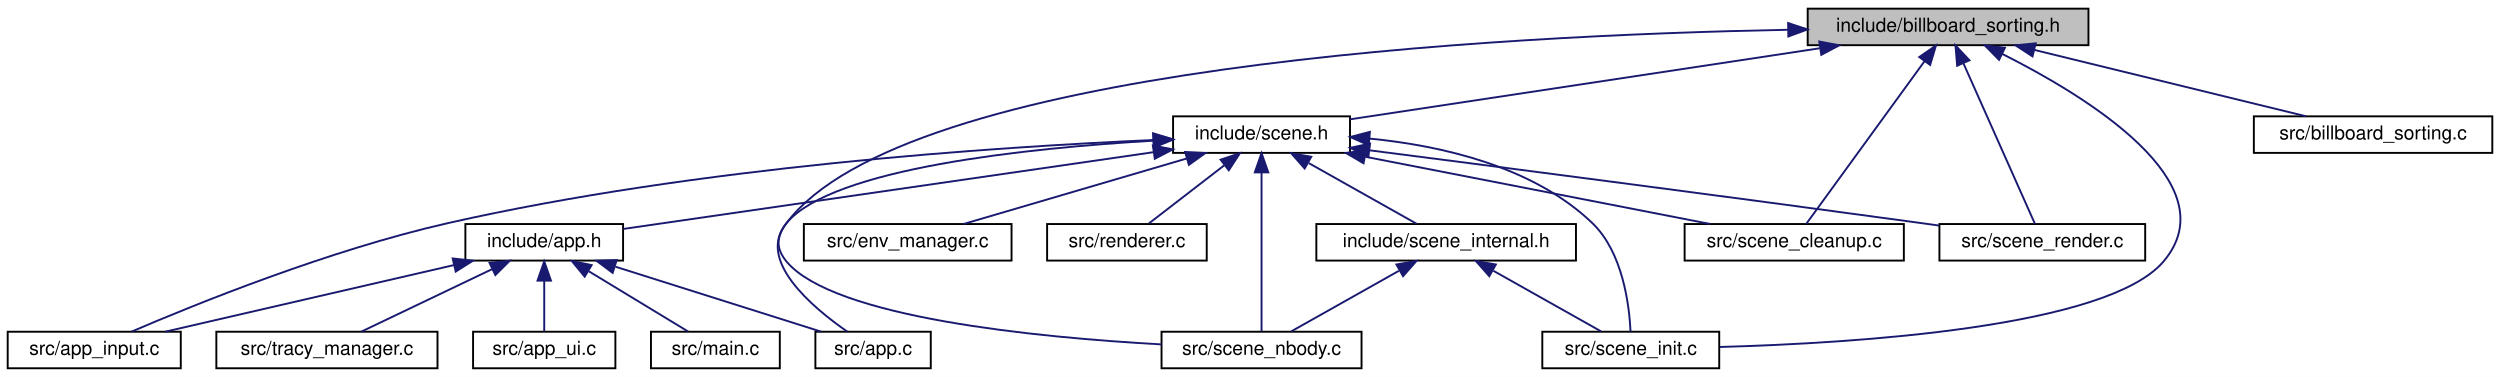
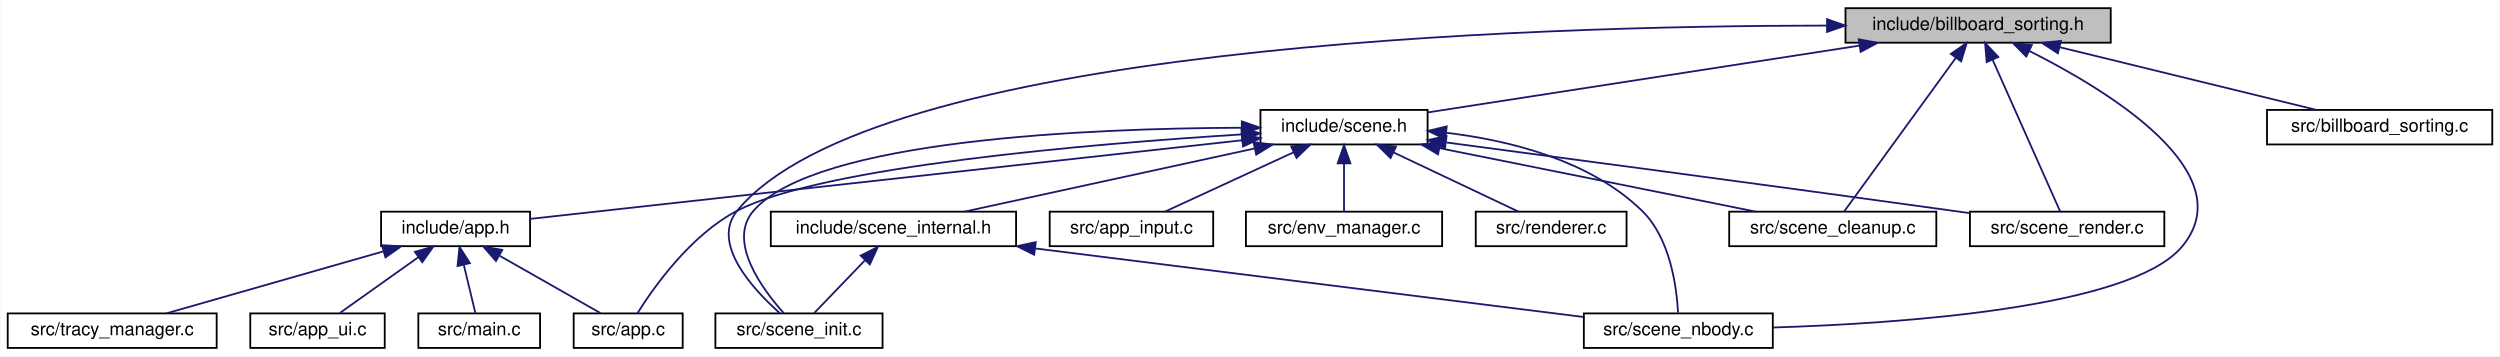
- <svg xmlns="http://www.w3.org/2000/svg" xmlns:xlink="http://www.w3.org/1999/xlink" width="1300pt" height="196pt" viewBox="0.00 0.00 1300.00 196.00">
+ <svg xmlns="http://www.w3.org/2000/svg" xmlns:xlink="http://www.w3.org/1999/xlink" width="1376pt" height="196pt" viewBox="0.00 0.00 1375.50 196.00">
  <g id="graph0" class="graph" transform="scale(1 1) rotate(0) translate(4 192)">
-     <polygon fill="white" stroke="transparent" points="-4,4 -4,-192 1296,-192 1296,4 -4,4" />
+     <polygon fill="white" stroke="transparent" points="-4,4 -4,-192 1371.5,-192 1371.5,4 -4,4" />
    <g id="node1" class="node">
      <g id="a_node1">
        <a xlink:title="Back-to-front sorting for transparent geometry.">
-           <polygon fill="#bfbfbf" stroke="black" points="936,-168.5 936,-187.5 1082,-187.5 1082,-168.5 936,-168.5" />
-           <text text-anchor="middle" x="1009" y="-175.5" font-family="Helvetica,sans-Serif" font-size="10.00">include/billboard_sorting.h</text>
+           <polygon fill="#bfbfbf" stroke="black" points="1011.5,-168.5 1011.5,-187.5 1157.5,-187.5 1157.5,-168.5 1011.5,-168.5" />
+           <text text-anchor="middle" x="1084.5" y="-175.5" font-family="Helvetica,sans-Serif" font-size="10.00">include/billboard_sorting.h</text>
        </a>
      </g>
    </g>
    <g id="node2" class="node">
      <g id="a_node2">
        <a xlink:href="scene_8h.html" target="_top" xlink:title=" ">
-           <polygon fill="white" stroke="black" points="606,-112.5 606,-131.5 698,-131.5 698,-112.5 606,-112.5" />
-           <text text-anchor="middle" x="652" y="-119.5" font-family="Helvetica,sans-Serif" font-size="10.00">include/scene.h</text>
+           <polygon fill="white" stroke="black" points="689.5,-112.5 689.5,-131.5 781.5,-131.5 781.5,-112.5 689.5,-112.5" />
+           <text text-anchor="middle" x="735.5" y="-119.5" font-family="Helvetica,sans-Serif" font-size="10.00">include/scene.h</text>
        </a>
      </g>
    </g>
    <g id="edge1" class="edge">
-       <path fill="none" stroke="midnightblue" d="M942.23,-166.9C871.02,-156.13 760.15,-139.36 698.09,-129.97" />
-       <polygon fill="midnightblue" stroke="midnightblue" points="942.02,-170.41 952.43,-168.44 943.07,-163.49 942.02,-170.41" />
+       <path fill="none" stroke="midnightblue" d="M1019.28,-166.91C950.08,-156.2 842.52,-139.56 781.63,-130.14" />
+       <polygon fill="midnightblue" stroke="midnightblue" points="1018.78,-170.37 1029.2,-168.44 1019.85,-163.46 1018.78,-170.37" />
+     </g>
+     <g id="node9" class="node">
+       <g id="a_node9">
+         <a xlink:href="scene__init_8c.html" target="_top" xlink:title=" ">
+           <polygon fill="white" stroke="black" points="389.5,-0.5 389.5,-19.5 481.5,-19.5 481.5,-0.5 389.5,-0.5" />
+           <text text-anchor="middle" x="435.5" y="-7.5" font-family="Helvetica,sans-Serif" font-size="10.00">src/scene_init.c</text>
+         </a>
+       </g>
+     </g>
+     <g id="edge20" class="edge">
+       <path fill="none" stroke="midnightblue" d="M1001.23,-177.93C835.93,-177.77 475.86,-166.77 401.5,-76 386.81,-58.07 410.19,-32.78 424.94,-19.66" />
+       <polygon fill="midnightblue" stroke="midnightblue" points="1001.36,-181.43 1011.36,-177.93 1001.35,-174.43 1001.36,-181.43" />
    </g>
    <g id="node10" class="node">
      <g id="a_node10">
-         <a xlink:href="scene__init_8c.html" target="_top" xlink:title=" ">
-           <polygon fill="white" stroke="black" points="798,-0.5 798,-19.5 890,-19.5 890,-0.5 798,-0.5" />
-           <text text-anchor="middle" x="844" y="-7.5" font-family="Helvetica,sans-Serif" font-size="10.00">src/scene_init.c</text>
+         <a xlink:href="scene__nbody_8c.html" target="_top" xlink:title=" ">
+           <polygon fill="white" stroke="black" points="867.5,-0.5 867.5,-19.5 971.5,-19.5 971.5,-0.5 867.5,-0.5" />
+           <text text-anchor="middle" x="919.5" y="-7.5" font-family="Helvetica,sans-Serif" font-size="10.00">src/scene_nbody.c</text>
        </a>
      </g>
    </g>
    <g id="edge21" class="edge">
-       <path fill="none" stroke="midnightblue" d="M1037.05,-164.02C1080.48,-142.21 1155.56,-96.63 1121,-56 1091.92,-21.81 961.21,-13.53 890.23,-11.57" />
-       <polygon fill="midnightblue" stroke="midnightblue" points="1035.5,-160.88 1028.06,-168.42 1038.58,-167.17 1035.5,-160.88" />
-     </g>
-     <g id="node11" class="node">
-       <g id="a_node11">
-         <a xlink:href="scene__nbody_8c.html" target="_top" xlink:title=" ">
-           <polygon fill="white" stroke="black" points="600,-0.5 600,-19.5 704,-19.5 704,-0.5 600,-0.5" />
-           <text text-anchor="middle" x="652" y="-7.5" font-family="Helvetica,sans-Serif" font-size="10.00">src/scene_nbody.c</text>
-         </a>
-       </g>
-     </g>
-     <g id="edge22" class="edge">
-       <path fill="none" stroke="midnightblue" d="M925.73,-176.52C774.86,-173.61 466.19,-157.58 405,-76 399.67,-68.89 399.31,-62.83 405,-56 429.33,-26.84 534.97,-16.53 599.97,-12.91" />
-       <polygon fill="midnightblue" stroke="midnightblue" points="925.82,-180.02 935.88,-176.7 925.94,-173.02 925.82,-180.02" />
+       <path fill="none" stroke="midnightblue" d="M1112.55,-164.02C1155.98,-142.21 1231.06,-96.63 1196.5,-56 1168.21,-22.74 1043.73,-13.99 971.63,-11.74" />
+       <polygon fill="midnightblue" stroke="midnightblue" points="1111,-160.88 1103.56,-168.42 1114.08,-167.17 1111,-160.88" />
    </g>
    <g id="node14" class="node">
      <g id="a_node14">
        <a xlink:href="scene__cleanup_8c.html" target="_top" xlink:title=" ">
-           <polygon fill="white" stroke="black" points="872,-56.5 872,-75.5 986,-75.5 986,-56.5 872,-56.5" />
-           <text text-anchor="middle" x="929" y="-63.5" font-family="Helvetica,sans-Serif" font-size="10.00">src/scene_cleanup.c</text>
-         </a>
-       </g>
-     </g>
-     <g id="edge20" class="edge">
-       <path fill="none" stroke="midnightblue" d="M996.83,-160.27C979.54,-136.49 948.48,-93.79 935.25,-75.59" />
-       <polygon fill="midnightblue" stroke="midnightblue" points="994.01,-162.34 1002.72,-168.37 999.67,-158.22 994.01,-162.34" />
+           <polygon fill="white" stroke="black" points="947.5,-56.5 947.5,-75.5 1061.5,-75.5 1061.5,-56.5 947.5,-56.5" />
+           <text text-anchor="middle" x="1004.5" y="-63.5" font-family="Helvetica,sans-Serif" font-size="10.00">src/scene_cleanup.c</text>
+         </a>
+       </g>
+     </g>
+     <g id="edge19" class="edge">
+       <path fill="none" stroke="midnightblue" d="M1072.33,-160.27C1055.04,-136.49 1023.98,-93.79 1010.75,-75.59" />
+       <polygon fill="midnightblue" stroke="midnightblue" points="1069.51,-162.34 1078.22,-168.37 1075.17,-158.22 1069.51,-162.34" />
    </g>
    <g id="node15" class="node">
      <g id="a_node15">
        <a xlink:href="scene__render_8c.html" target="_top" xlink:title=" ">
-           <polygon fill="white" stroke="black" points="1004.5,-56.5 1004.5,-75.5 1111.5,-75.5 1111.5,-56.5 1004.5,-56.5" />
-           <text text-anchor="middle" x="1058" y="-63.5" font-family="Helvetica,sans-Serif" font-size="10.00">src/scene_render.c</text>
-         </a>
-       </g>
-     </g>
-     <g id="edge23" class="edge">
-       <path fill="none" stroke="midnightblue" d="M1017.02,-159C1027.71,-135 1046.21,-93.47 1054.17,-75.59" />
-       <polygon fill="midnightblue" stroke="midnightblue" points="1013.72,-157.81 1012.84,-168.37 1020.11,-160.66 1013.72,-157.81" />
+           <polygon fill="white" stroke="black" points="1080,-56.5 1080,-75.5 1187,-75.5 1187,-56.5 1080,-56.5" />
+           <text text-anchor="middle" x="1133.5" y="-63.5" font-family="Helvetica,sans-Serif" font-size="10.00">src/scene_render.c</text>
+         </a>
+       </g>
+     </g>
+     <g id="edge22" class="edge">
+       <path fill="none" stroke="midnightblue" d="M1092.52,-159C1103.21,-135 1121.71,-93.47 1129.67,-75.59" />
+       <polygon fill="midnightblue" stroke="midnightblue" points="1089.22,-157.81 1088.34,-168.37 1095.61,-160.66 1089.22,-157.81" />
    </g>
    <g id="node16" class="node">
      <g id="a_node16">
        <a xlink:href="billboard__sorting_8c.html" target="_top" xlink:title=" ">
-           <polygon fill="white" stroke="black" points="1168,-112.5 1168,-131.5 1292,-131.5 1292,-112.5 1168,-112.5" />
-           <text text-anchor="middle" x="1230" y="-119.5" font-family="Helvetica,sans-Serif" font-size="10.00">src/billboard_sorting.c</text>
-         </a>
-       </g>
-     </g>
-     <g id="edge19" class="edge">
-       <path fill="none" stroke="midnightblue" d="M1053.92,-166.02C1095.67,-155.82 1156.98,-140.84 1195.15,-131.52" />
-       <polygon fill="midnightblue" stroke="midnightblue" points="1052.9,-162.67 1044.02,-168.44 1054.56,-169.47 1052.9,-162.67" />
+           <polygon fill="white" stroke="black" points="1243.5,-112.5 1243.5,-131.5 1367.5,-131.5 1367.5,-112.5 1243.5,-112.5" />
+           <text text-anchor="middle" x="1305.5" y="-119.5" font-family="Helvetica,sans-Serif" font-size="10.00">src/billboard_sorting.c</text>
+         </a>
+       </g>
+     </g>
+     <g id="edge18" class="edge">
+       <path fill="none" stroke="midnightblue" d="M1129.42,-166.02C1171.17,-155.82 1232.48,-140.84 1270.65,-131.52" />
+       <polygon fill="midnightblue" stroke="midnightblue" points="1128.4,-162.67 1119.52,-168.44 1130.06,-169.47 1128.4,-162.67" />
    </g>
    <g id="node3" class="node">
      <g id="a_node3">
        <a xlink:href="app_8h.html" target="_top" xlink:title=" ">
-           <polygon fill="white" stroke="black" points="238,-56.5 238,-75.5 320,-75.5 320,-56.5 238,-56.5" />
-           <text text-anchor="middle" x="279" y="-63.5" font-family="Helvetica,sans-Serif" font-size="10.00">include/app.h</text>
+           <polygon fill="white" stroke="black" points="205.5,-56.5 205.5,-75.5 287.5,-75.5 287.5,-56.5 205.5,-56.5" />
+           <text text-anchor="middle" x="246.5" y="-63.5" font-family="Helvetica,sans-Serif" font-size="10.00">include/app.h</text>
        </a>
      </g>
    </g>
    <g id="edge2" class="edge">
-       <path fill="none" stroke="midnightblue" d="M595.59,-112.83C519.87,-101.87 387.13,-82.65 320.15,-72.96" />
-       <polygon fill="midnightblue" stroke="midnightblue" points="595.49,-116.36 605.89,-114.32 596.49,-109.43 595.49,-116.36" />
+       <path fill="none" stroke="midnightblue" d="M679.34,-114.8C579.86,-103.81 374.95,-81.19 287.51,-71.53" />
+       <polygon fill="midnightblue" stroke="midnightblue" points="679.17,-118.3 689.5,-115.92 679.94,-111.34 679.17,-118.3" />
    </g>
    <g id="node4" class="node">
      <g id="a_node4">
        <a xlink:href="app_8c.html" target="_top" xlink:title=" ">
-           <polygon fill="white" stroke="black" points="420,-0.5 420,-19.5 480,-19.5 480,-0.5 420,-0.5" />
-           <text text-anchor="middle" x="450" y="-7.5" font-family="Helvetica,sans-Serif" font-size="10.00">src/app.c</text>
+           <polygon fill="white" stroke="black" points="311.5,-0.5 311.5,-19.5 371.5,-19.5 371.5,-0.5 311.5,-0.5" />
+           <text text-anchor="middle" x="341.5" y="-7.5" font-family="Helvetica,sans-Serif" font-size="10.00">src/app.c</text>
+         </a>
+       </g>
+     </g>
+     <g id="edge10" class="edge">
+       <path fill="none" stroke="midnightblue" d="M679.06,-118.01C596.79,-112.88 448.6,-100.5 401.5,-76 375.89,-62.68 355.53,-33.87 346.53,-19.5" />
+       <polygon fill="midnightblue" stroke="midnightblue" points="679.04,-121.52 689.24,-118.63 679.47,-114.53 679.04,-121.52" />
+     </g>
+     <g id="node8" class="node">
+       <g id="a_node8">
+         <a xlink:href="scene__internal_8h.html" target="_top" xlink:title="Internal declarations shared across scene_*.c translation units.">
+           <polygon fill="white" stroke="black" points="420,-56.5 420,-75.5 555,-75.5 555,-56.5 420,-56.5" />
+           <text text-anchor="middle" x="487.5" y="-63.5" font-family="Helvetica,sans-Serif" font-size="10.00">include/scene_internal.h</text>
+         </a>
+       </g>
+     </g>
+     <g id="edge7" class="edge">
+       <path fill="none" stroke="midnightblue" d="M686.27,-110.28C639.41,-100.08 569.8,-84.92 526.61,-75.52" />
+       <polygon fill="midnightblue" stroke="midnightblue" points="685.69,-113.74 696.2,-112.44 687.18,-106.9 685.69,-113.74" />
+     </g>
+     <g id="edge15" class="edge">
+       <path fill="none" stroke="midnightblue" d="M679.14,-121.69C595.49,-121.38 444.67,-115.22 410.5,-76 395.89,-59.23 415.2,-32.99 427.21,-19.55" />
+       <polygon fill="midnightblue" stroke="midnightblue" points="679.24,-125.19 689.24,-121.71 679.24,-118.19 679.24,-125.19" />
+     </g>
+     <g id="edge16" class="edge">
+       <path fill="none" stroke="midnightblue" d="M791.84,-118.91C827.04,-114.7 870.95,-103.69 899.5,-76 915.1,-60.88 918.6,-33.91 919.34,-19.94" />
+       <polygon fill="midnightblue" stroke="midnightblue" points="791.27,-115.45 781.69,-119.97 792,-122.42 791.27,-115.45" />
+     </g>
+     <g id="node11" class="node">
+       <g id="a_node11">
+         <a xlink:href="app__input_8c.html" target="_top" xlink:title=" ">
+           <polygon fill="white" stroke="black" points="573.5,-56.5 573.5,-75.5 663.5,-75.5 663.5,-56.5 573.5,-56.5" />
+           <text text-anchor="middle" x="618.5" y="-63.5" font-family="Helvetica,sans-Serif" font-size="10.00">src/app_input.c</text>
        </a>
      </g>
    </g>
    <g id="edge11" class="edge">
-       <path fill="none" stroke="midnightblue" d="M595.85,-118.85C530.61,-115.03 428.82,-104.55 405,-76 389.09,-56.92 418.17,-32.33 436.58,-19.56" />
-       <polygon fill="midnightblue" stroke="midnightblue" points="595.82,-122.35 605.99,-119.41 596.2,-115.36 595.82,-122.35" />
-     </g>
-     <g id="node5" class="node">
-       <g id="a_node5">
-         <a xlink:href="app__input_8c.html" target="_top" xlink:title=" ">
-           <polygon fill="white" stroke="black" points="0,-0.5 0,-19.5 90,-19.5 90,-0.5 0,-0.5" />
-           <text text-anchor="middle" x="45" y="-7.5" font-family="Helvetica,sans-Serif" font-size="10.00">src/app_input.c</text>
-         </a>
-       </g>
-     </g>
-     <g id="edge12" class="edge">
-       <path fill="none" stroke="midnightblue" d="M595.66,-119.18C513.94,-115.61 358.17,-105.26 229,-76 167.21,-62 97.51,-33.77 64.43,-19.57" />
-       <polygon fill="midnightblue" stroke="midnightblue" points="595.59,-122.68 605.73,-119.6 595.89,-115.69 595.59,-122.68" />
-     </g>
-     <g id="node9" class="node">
-       <g id="a_node9">
-         <a xlink:href="scene__internal_8h.html" target="_top" xlink:title="Internal declarations shared across scene_*.c translation units.">
-           <polygon fill="white" stroke="black" points="680.5,-56.5 680.5,-75.5 815.5,-75.5 815.5,-56.5 680.5,-56.5" />
-           <text text-anchor="middle" x="748" y="-63.5" font-family="Helvetica,sans-Serif" font-size="10.00">include/scene_internal.h</text>
-         </a>
-       </g>
-     </g>
-     <g id="edge8" class="edge">
-       <path fill="none" stroke="midnightblue" d="M676.57,-107.18C694.24,-97.24 717.51,-84.15 732.61,-75.65" />
-       <polygon fill="midnightblue" stroke="midnightblue" points="674.42,-104.37 667.42,-112.32 677.86,-110.47 674.42,-104.37" />
-     </g>
-     <g id="edge16" class="edge">
-       <path fill="none" stroke="midnightblue" d="M708.32,-119.92C745.65,-116.25 793.24,-105.48 824,-76 839.86,-60.81 843.23,-33.38 843.89,-19.51" />
-       <polygon fill="midnightblue" stroke="midnightblue" points="707.76,-116.45 698.09,-120.77 708.34,-123.43 707.76,-116.45" />
-     </g>
-     <g id="edge17" class="edge">
-       <path fill="none" stroke="midnightblue" d="M652,-102.35C652,-78.25 652,-37.31 652,-19.59" />
-       <polygon fill="midnightblue" stroke="midnightblue" points="648.5,-102.37 652,-112.37 655.5,-102.37 648.5,-102.37" />
+       <path fill="none" stroke="midnightblue" d="M707.84,-108.23C685.95,-98.13 656,-84.31 636.95,-75.52" />
+       <polygon fill="midnightblue" stroke="midnightblue" points="706.41,-111.43 716.96,-112.44 709.35,-105.08 706.41,-111.43" />
    </g>
    <g id="node12" class="node">
      <g id="a_node12">
        <a xlink:href="env__manager_8c.html" target="_top" xlink:title=" ">
-           <polygon fill="white" stroke="black" points="414,-56.5 414,-75.5 522,-75.5 522,-56.5 414,-56.5" />
-           <text text-anchor="middle" x="468" y="-63.5" font-family="Helvetica,sans-Serif" font-size="10.00">src/env_manager.c</text>
-         </a>
-       </g>
-     </g>
-     <g id="edge13" class="edge">
-       <path fill="none" stroke="midnightblue" d="M613.05,-109.57C578.34,-99.38 528.32,-84.7 497.02,-75.52" />
-       <polygon fill="midnightblue" stroke="midnightblue" points="612.26,-112.99 622.84,-112.44 614.23,-106.27 612.26,-112.99" />
+           <polygon fill="white" stroke="black" points="681.5,-56.5 681.5,-75.5 789.5,-75.5 789.5,-56.5 681.5,-56.5" />
+           <text text-anchor="middle" x="735.5" y="-63.5" font-family="Helvetica,sans-Serif" font-size="10.00">src/env_manager.c</text>
+         </a>
+       </g>
+     </g>
+     <g id="edge12" class="edge">
+       <path fill="none" stroke="midnightblue" d="M735.5,-101.8C735.5,-92.91 735.5,-82.78 735.5,-75.75" />
+       <polygon fill="midnightblue" stroke="midnightblue" points="732,-102.08 735.5,-112.08 739,-102.08 732,-102.08" />
    </g>
    <g id="node13" class="node">
      <g id="a_node13">
        <a xlink:href="renderer_8c.html" target="_top" xlink:title=" ">
-           <polygon fill="white" stroke="black" points="540.5,-56.5 540.5,-75.5 623.5,-75.5 623.5,-56.5 540.5,-56.5" />
-           <text text-anchor="middle" x="582" y="-63.5" font-family="Helvetica,sans-Serif" font-size="10.00">src/renderer.c</text>
-         </a>
-       </g>
+           <polygon fill="white" stroke="black" points="808,-56.5 808,-75.5 891,-75.5 891,-56.5 808,-56.5" />
+           <text text-anchor="middle" x="849.5" y="-63.5" font-family="Helvetica,sans-Serif" font-size="10.00">src/renderer.c</text>
+         </a>
+       </g>
+     </g>
+     <g id="edge13" class="edge">
+       <path fill="none" stroke="midnightblue" d="M762.74,-108.1C784.04,-98.01 813.04,-84.27 831.52,-75.52" />
+       <polygon fill="midnightblue" stroke="midnightblue" points="761.1,-105 753.56,-112.44 764.1,-111.33 761.1,-105" />
    </g>
    <g id="edge14" class="edge">
-       <path fill="none" stroke="midnightblue" d="M632.69,-106.1C620.09,-96.38 604.07,-84.03 593.45,-75.83" />
-       <polygon fill="midnightblue" stroke="midnightblue" points="630.7,-108.99 640.75,-112.32 634.97,-103.44 630.7,-108.99" />
-     </g>
-     <g id="edge15" class="edge">
-       <path fill="none" stroke="midnightblue" d="M706,-110.47C758.35,-100.27 836.77,-84.98 885.31,-75.52" />
-       <polygon fill="midnightblue" stroke="midnightblue" points="705.04,-107.09 695.89,-112.44 706.38,-113.97 705.04,-107.09" />
-     </g>
-     <g id="edge18" class="edge">
-       <path fill="none" stroke="midnightblue" d="M708.13,-113.84C776.08,-105.12 893.97,-89.84 995,-76 998.06,-75.58 1001.21,-75.14 1004.39,-74.7" />
-       <polygon fill="midnightblue" stroke="midnightblue" points="707.54,-110.38 698.07,-115.13 708.43,-117.33 707.54,-110.38" />
+       <path fill="none" stroke="midnightblue" d="M787.94,-110.47C838.78,-100.27 914.94,-84.98 962.08,-75.52" />
+       <polygon fill="midnightblue" stroke="midnightblue" points="787.24,-107.04 778.12,-112.44 788.62,-113.91 787.24,-107.04" />
+     </g>
+     <g id="edge17" class="edge">
+       <path fill="none" stroke="midnightblue" d="M791.85,-113.58C858.43,-104.77 972.56,-89.57 1070.5,-76 1073.56,-75.58 1076.71,-75.14 1079.89,-74.69" />
+       <polygon fill="midnightblue" stroke="midnightblue" points="791.03,-110.15 781.58,-114.93 791.95,-117.09 791.03,-110.15" />
    </g>
    <g id="edge3" class="edge">
-       <path fill="none" stroke="midnightblue" d="M316.04,-53.3C348.26,-43.13 394.19,-28.62 423.03,-19.52" />
-       <polygon fill="midnightblue" stroke="midnightblue" points="314.58,-50.09 306.1,-56.44 316.69,-56.77 314.58,-50.09" />
+       <path fill="none" stroke="midnightblue" d="M270.82,-51.18C288.3,-41.24 311.33,-28.15 326.27,-19.65" />
+       <polygon fill="midnightblue" stroke="midnightblue" points="268.73,-48.34 261.76,-56.32 272.19,-54.43 268.73,-48.34" />
+     </g>
+     <g id="node5" class="node">
+       <g id="a_node5">
+         <a xlink:href="app__ui_8c.html" target="_top" xlink:title=" ">
+           <polygon fill="white" stroke="black" points="133.5,-0.5 133.5,-19.5 207.5,-19.5 207.5,-0.5 133.5,-0.5" />
+           <text text-anchor="middle" x="170.5" y="-7.5" font-family="Helvetica,sans-Serif" font-size="10.00">src/app_ui.c</text>
+         </a>
+       </g>
    </g>
    <g id="edge4" class="edge">
-       <path fill="none" stroke="midnightblue" d="M232,-54.15C187.78,-43.95 122.48,-28.88 81.9,-19.52" />
-       <polygon fill="midnightblue" stroke="midnightblue" points="231.39,-57.61 241.92,-56.44 232.97,-50.78 231.39,-57.61" />
+       <path fill="none" stroke="midnightblue" d="M225.92,-50.38C212.19,-40.62 194.57,-28.11 182.93,-19.83" />
+       <polygon fill="midnightblue" stroke="midnightblue" points="224.11,-53.38 234.29,-56.32 228.16,-47.68 224.11,-53.38" />
    </g>
    <g id="node6" class="node">
      <g id="a_node6">
-         <a xlink:href="app__ui_8c.html" target="_top" xlink:title=" ">
-           <polygon fill="white" stroke="black" points="242,-0.5 242,-19.5 316,-19.5 316,-0.5 242,-0.5" />
-           <text text-anchor="middle" x="279" y="-7.5" font-family="Helvetica,sans-Serif" font-size="10.00">src/app_ui.c</text>
+         <a xlink:href="main_8c.html" target="_top" xlink:title=" ">
+           <polygon fill="white" stroke="black" points="226,-0.5 226,-19.5 293,-19.5 293,-0.5 226,-0.5" />
+           <text text-anchor="middle" x="259.5" y="-7.5" font-family="Helvetica,sans-Serif" font-size="10.00">src/main.c</text>
        </a>
      </g>
    </g>
    <g id="edge5" class="edge">
-       <path fill="none" stroke="midnightblue" d="M279,-45.8C279,-36.91 279,-26.78 279,-19.75" />
-       <polygon fill="midnightblue" stroke="midnightblue" points="275.5,-46.08 279,-56.08 282.5,-46.08 275.5,-46.08" />
+       <path fill="none" stroke="midnightblue" d="M251.05,-46.1C253.21,-37.14 255.68,-26.86 257.39,-19.75" />
+       <polygon fill="midnightblue" stroke="midnightblue" points="247.58,-45.54 248.65,-56.08 254.39,-47.18 247.58,-45.54" />
    </g>
    <g id="node7" class="node">
      <g id="a_node7">
-         <a xlink:href="main_8c.html" target="_top" xlink:title=" ">
-           <polygon fill="white" stroke="black" points="334.5,-0.5 334.5,-19.5 401.5,-19.5 401.5,-0.5 334.5,-0.5" />
-           <text text-anchor="middle" x="368" y="-7.5" font-family="Helvetica,sans-Serif" font-size="10.00">src/main.c</text>
+         <a xlink:href="tracy__manager_8c.html" target="_top" xlink:title=" ">
+           <polygon fill="white" stroke="black" points="0,-0.5 0,-19.5 115,-19.5 115,-0.5 0,-0.5" />
+           <text text-anchor="middle" x="57.5" y="-7.5" font-family="Helvetica,sans-Serif" font-size="10.00">src/tracy_manager.c</text>
        </a>
      </g>
    </g>
    <g id="edge6" class="edge">
-       <path fill="none" stroke="midnightblue" d="M302.24,-50.9C318.56,-41 339.87,-28.07 353.74,-19.65" />
-       <polygon fill="midnightblue" stroke="midnightblue" points="300.03,-48.14 293.3,-56.32 303.66,-54.13 300.03,-48.14" />
-     </g>
-     <g id="node8" class="node">
-       <g id="a_node8">
-         <a xlink:href="tracy__manager_8c.html" target="_top" xlink:title=" ">
-           <polygon fill="white" stroke="black" points="108.5,-0.5 108.5,-19.5 223.5,-19.5 223.5,-0.5 108.5,-0.5" />
-           <text text-anchor="middle" x="166" y="-7.5" font-family="Helvetica,sans-Serif" font-size="10.00">src/tracy_manager.c</text>
-         </a>
-       </g>
-     </g>
-     <g id="edge7" class="edge">
-       <path fill="none" stroke="midnightblue" d="M252,-52.1C230.89,-42.01 202.14,-28.27 183.82,-19.52" />
-       <polygon fill="midnightblue" stroke="midnightblue" points="250.56,-55.29 261.09,-56.44 253.58,-48.97 250.56,-55.29" />
+       <path fill="none" stroke="midnightblue" d="M206.49,-53.57C170.83,-43.38 119.46,-28.7 87.31,-19.52" />
+       <polygon fill="midnightblue" stroke="midnightblue" points="205.98,-57.06 216.55,-56.44 207.9,-50.33 205.98,-57.06" />
+     </g>
+     <g id="edge8" class="edge">
+       <path fill="none" stroke="midnightblue" d="M471.82,-48.72C462.66,-39.2 451.45,-27.56 443.93,-19.75" />
+       <polygon fill="midnightblue" stroke="midnightblue" points="469.46,-51.31 478.91,-56.08 474.5,-46.45 469.46,-51.31" />
    </g>
    <g id="edge9" class="edge">
-       <path fill="none" stroke="midnightblue" d="M772.57,-51.18C790.24,-41.24 813.51,-28.15 828.61,-19.65" />
-       <polygon fill="midnightblue" stroke="midnightblue" points="770.42,-48.37 763.42,-56.32 773.86,-54.47 770.42,-48.37" />
-     </g>
-     <g id="edge10" class="edge">
-       <path fill="none" stroke="midnightblue" d="M723.43,-51.18C705.76,-41.24 682.49,-28.15 667.39,-19.65" />
-       <polygon fill="midnightblue" stroke="midnightblue" points="722.14,-54.47 732.58,-56.32 725.58,-48.37 722.14,-54.47" />
+       <path fill="none" stroke="midnightblue" d="M565.6,-55.24C652.96,-44.32 792.04,-26.93 867.19,-17.54" />
+       <polygon fill="midnightblue" stroke="midnightblue" points="564.96,-51.79 555.48,-56.5 565.83,-58.74 564.96,-51.79" />
    </g>
  </g>
</svg>
